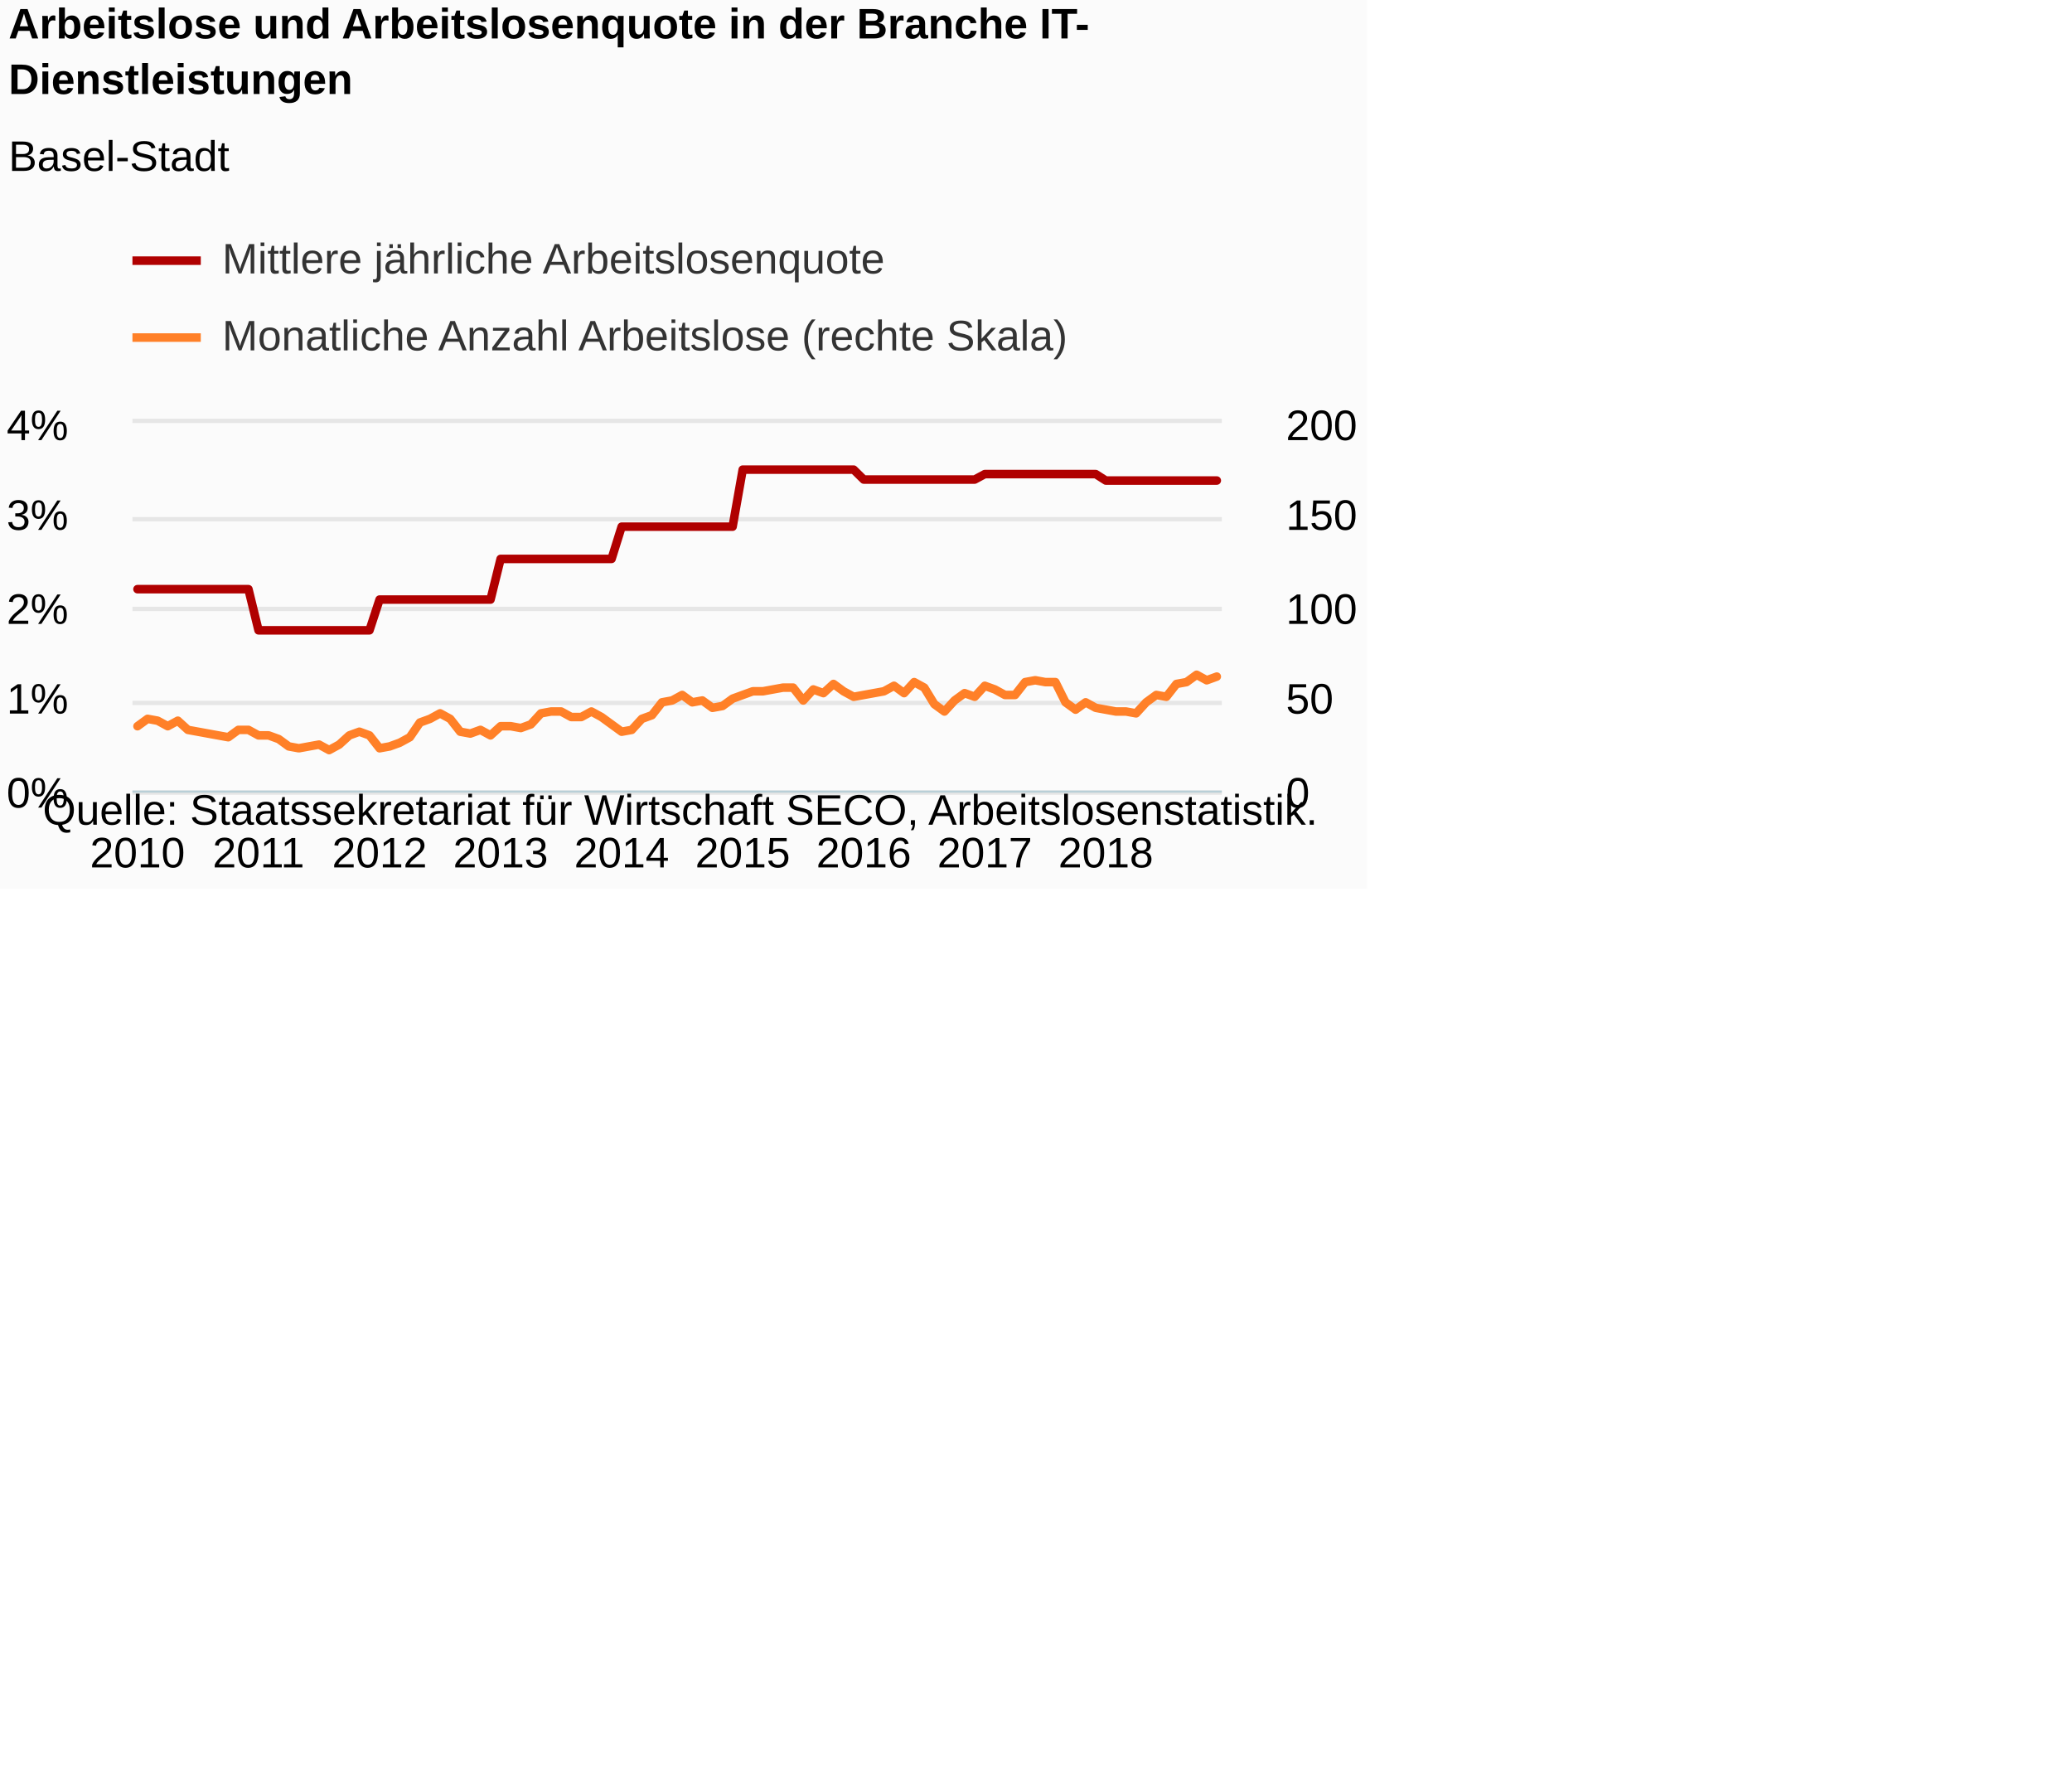
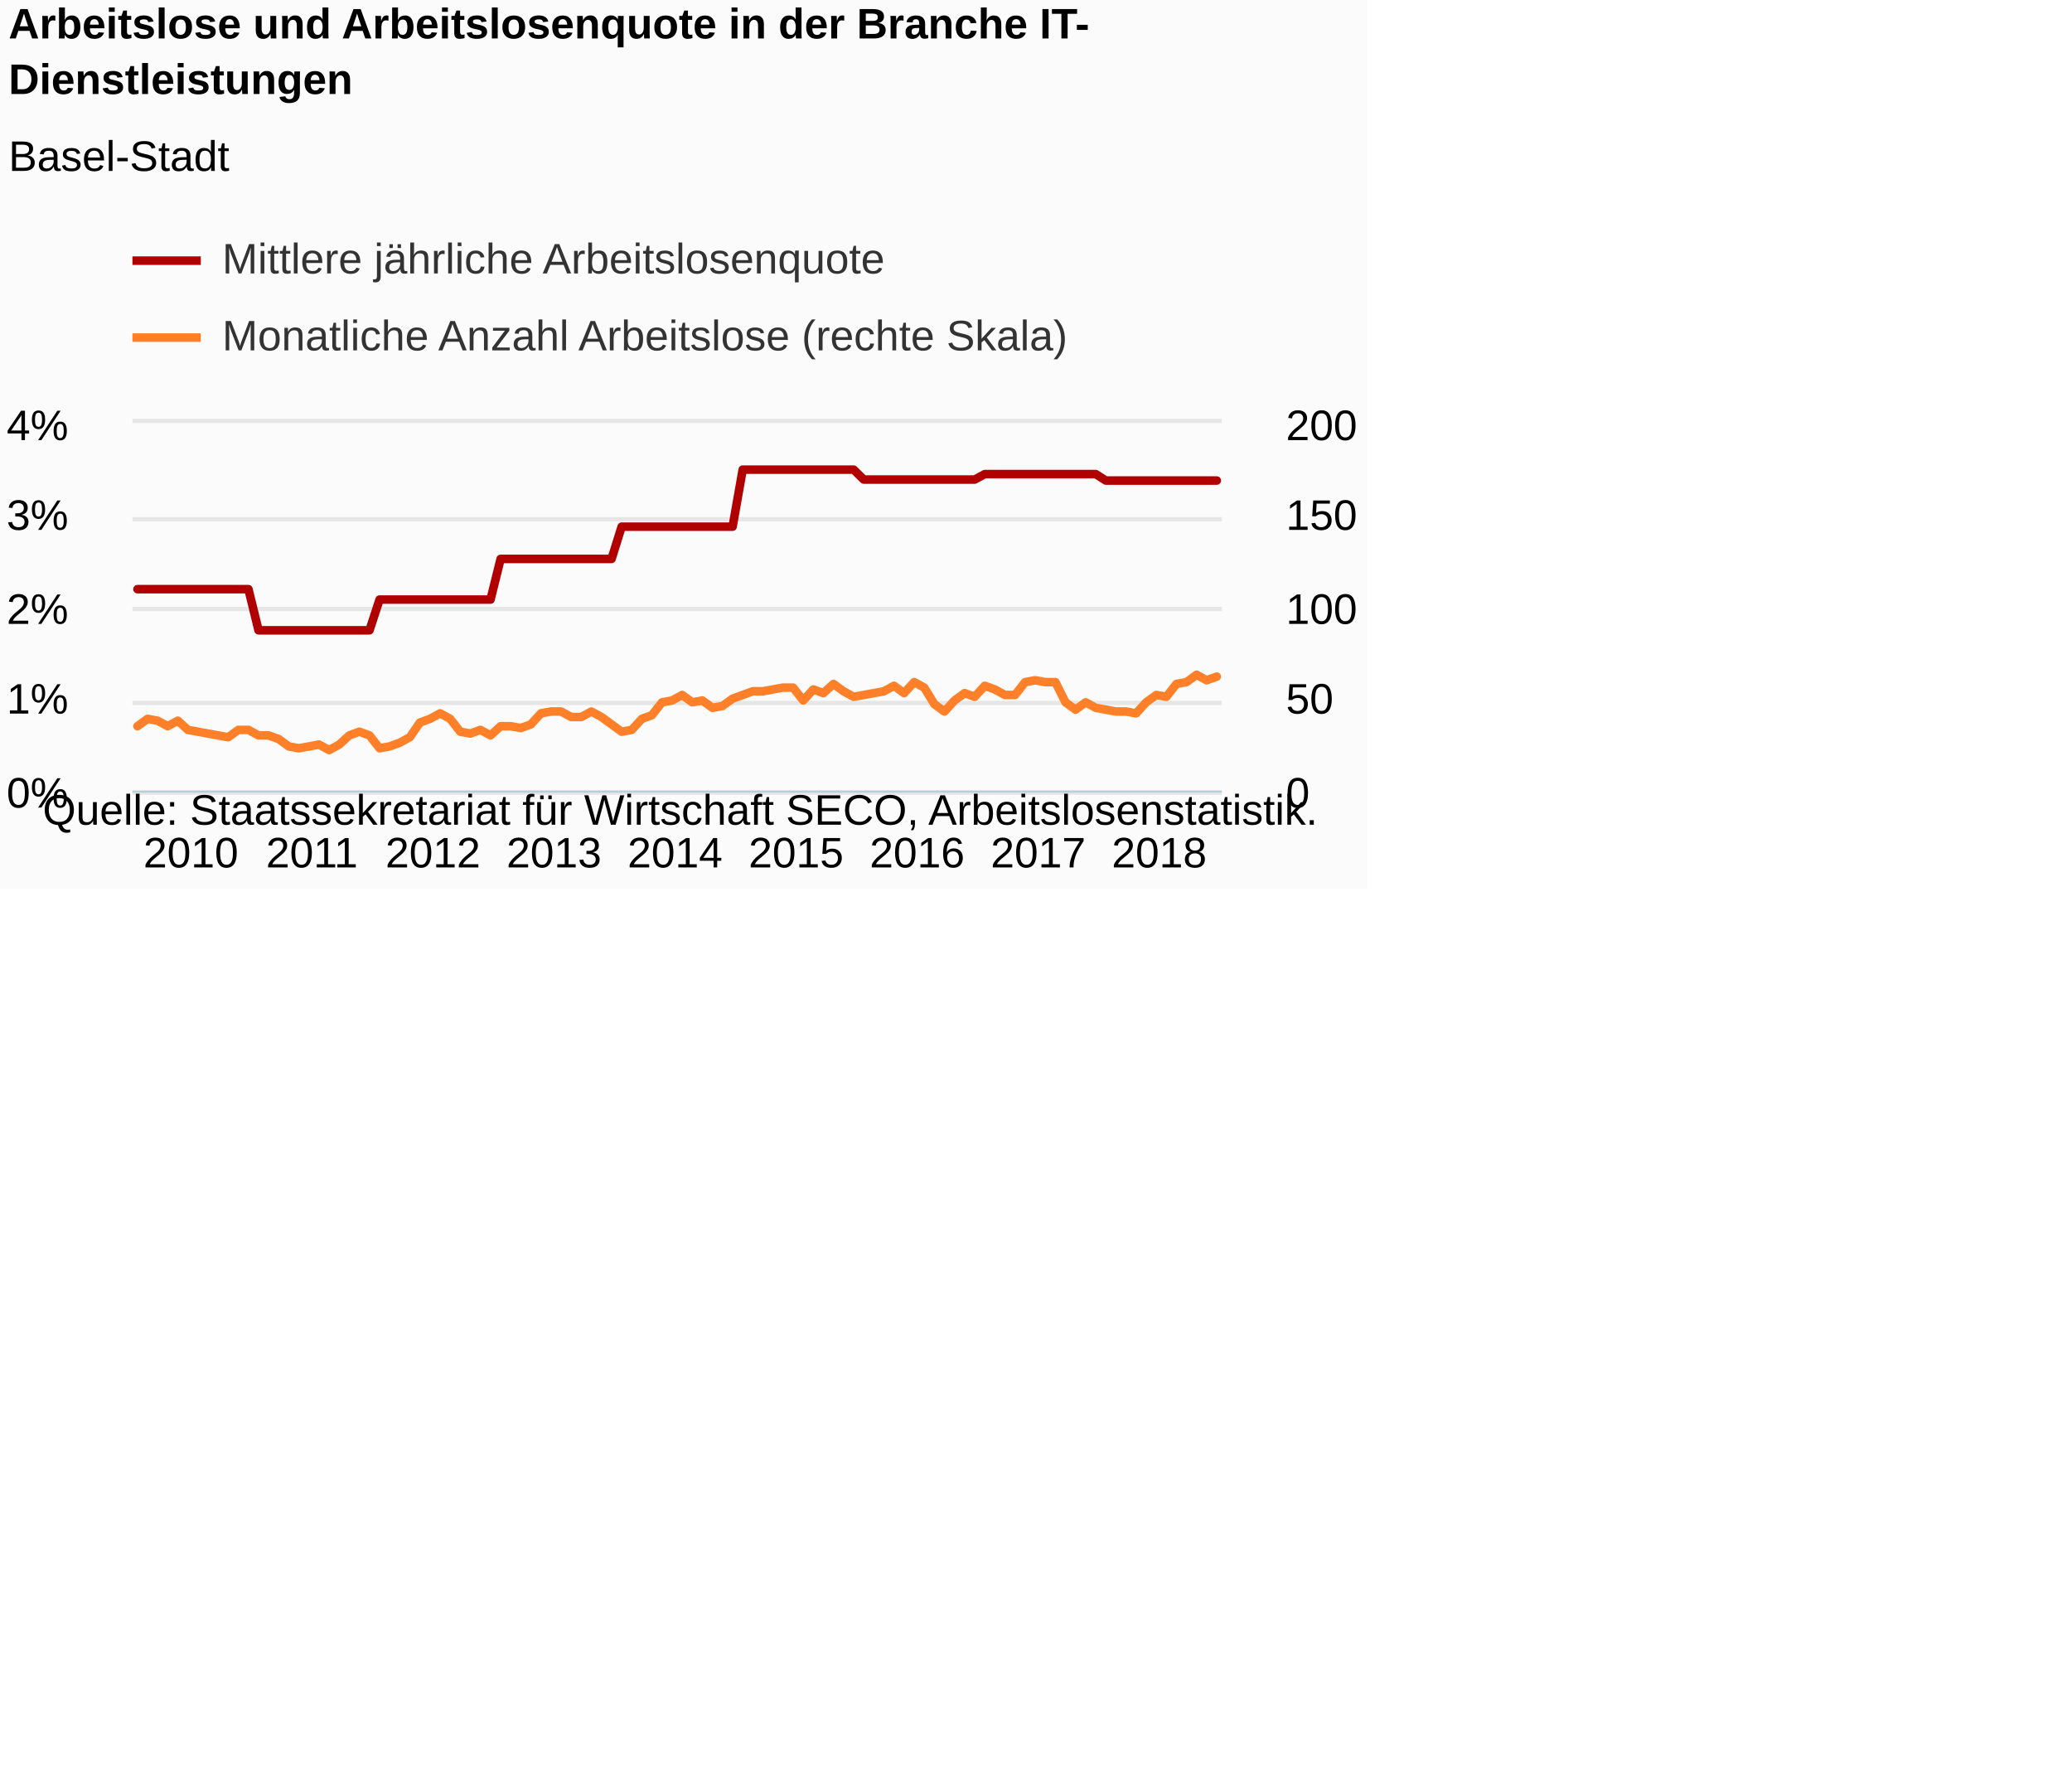
<svg xmlns="http://www.w3.org/2000/svg" version="1.1" class="highcharts-root" style="font-family:Arial;font-size:12px;" viewBox="0 0 485 415">
  <defs>
-     <clipPath id="highcharts-jtthmcd-8">
+     <clipPath id="highcharts-6ik27da-8">
      <rect x="0" y="0" width="255" height="86" fill="none" />
    </clipPath>
-     <clipPath id="highcharts-jtthmcd-9">
+     <clipPath id="highcharts-6ik27da-9">
      <rect x="0" y="0" width="255" height="86" fill="none" />
    </clipPath>
-     <clipPath id="highcharts-jtthmcd-10">
+     <clipPath id="highcharts-6ik27da-10">
      <rect x="0" y="0" width="255" height="86" fill="none" />
    </clipPath>
  </defs>
  <rect fill="#fbfbfb" class="highcharts-background" x="0" y="0" width="320" height="208" rx="0" ry="0" />
  <rect fill="none" class="highcharts-plot-background" x="31" y="99" width="255" height="86" />
  <g class="highcharts-pane-group" data-z-index="0" />
  <g class="highcharts-grid highcharts-xaxis-grid " data-z-index="1">
    <path fill="none" data-z-index="1" class="highcharts-grid-line" d="M 31.5 99 L 31.5 185" opacity="1" />
    <path fill="none" data-z-index="1" class="highcharts-grid-line" d="M 60.5 99 L 60.5 185" opacity="1" />
    <path fill="none" data-z-index="1" class="highcharts-grid-line" d="M 88.5 99 L 88.5 185" opacity="1" />
    <path fill="none" data-z-index="1" class="highcharts-grid-line" d="M 116.5 99 L 116.5 185" opacity="1" />
    <path fill="none" data-z-index="1" class="highcharts-grid-line" d="M 145.5 99 L 145.5 185" opacity="1" />
    <path fill="none" data-z-index="1" class="highcharts-grid-line" d="M 173.5 99 L 173.5 185" opacity="1" />
    <path fill="none" data-z-index="1" class="highcharts-grid-line" d="M 201.5 99 L 201.5 185" opacity="1" />
    <path fill="none" data-z-index="1" class="highcharts-grid-line" d="M 230.5 99 L 230.5 185" opacity="1" />
    <path fill="none" data-z-index="1" class="highcharts-grid-line" d="M 258.5 99 L 258.5 185" opacity="1" />
  </g>
  <g class="highcharts-grid highcharts-yaxis-grid " data-z-index="1">
    <path fill="none" stroke="#e6e6e6" stroke-width="1" data-z-index="1" class="highcharts-grid-line" d="M 31 185.5 L 286 185.5" opacity="1" />
    <path fill="none" stroke="#e6e6e6" stroke-width="1" data-z-index="1" class="highcharts-grid-line" d="M 31 164.5 L 286 164.5" opacity="1" />
    <path fill="none" stroke="#e6e6e6" stroke-width="1" data-z-index="1" class="highcharts-grid-line" d="M 31 142.5 L 286 142.5" opacity="1" />
    <path fill="none" stroke="#e6e6e6" stroke-width="1" data-z-index="1" class="highcharts-grid-line" d="M 31 121.5 L 286 121.5" opacity="1" />
    <path fill="none" stroke="#e6e6e6" stroke-width="1" data-z-index="1" class="highcharts-grid-line" d="M 31 98.5 L 286 98.5" opacity="1" />
  </g>
  <g class="highcharts-grid highcharts-yaxis-grid " data-z-index="1">
    <path fill="none" data-z-index="1" class="highcharts-grid-line" d="M 31 185.5 L 286 185.5" opacity="1" />
    <path fill="none" data-z-index="1" class="highcharts-grid-line" d="M 31 164.5 L 286 164.5" opacity="1" />
    <path fill="none" data-z-index="1" class="highcharts-grid-line" d="M 31 142.5 L 286 142.5" opacity="1" />
    <path fill="none" data-z-index="1" class="highcharts-grid-line" d="M 31 121.5 L 286 121.5" opacity="1" />
    <path fill="none" data-z-index="1" class="highcharts-grid-line" d="M 31 99.5 L 286 99.5" opacity="1" />
  </g>
  <rect fill="none" class="highcharts-plot-border" data-z-index="1" x="31" y="99" width="255" height="86" />
  <g class="highcharts-axis highcharts-xaxis " data-z-index="2">
    <path fill="none" class="highcharts-axis-line" stroke="#B9CFD7" stroke-width="0.5" data-z-index="7" d="M 31 185.25 L 286 185.25" />
  </g>
  <g class="highcharts-axis highcharts-yaxis " data-z-index="2">
    <path fill="none" class="highcharts-axis-line" data-z-index="7" d="M 31 99 L 31 185" />
  </g>
  <g class="highcharts-axis highcharts-yaxis " data-z-index="2">
    <path fill="none" class="highcharts-axis-line" data-z-index="7" d="M 286 99 L 286 185" />
  </g>
  <g class="highcharts-series-group" data-z-index="3">
-     <g data-z-index="0.1" class="highcharts-series highcharts-series-0 highcharts-line-series " transform="translate(31,99) scale(1 1)" clip-path="url(#highcharts-jtthmcd-9)">
+     <g data-z-index="0.1" class="highcharts-series highcharts-series-0 highcharts-line-series " transform="translate(31,99) scale(1 1)" clip-path="url(#highcharts-6ik27da-9)">
      <path fill="none" d="M 1.181 38.878 L 3.542 38.878 L 5.903 38.878 L 8.264 38.878 L 10.625 38.878 L 12.986 38.878 L 15.347 38.878 L 17.708 38.878 L 20.069 38.878 L 22.431 38.878 L 24.792 38.878 L 27.153 38.878 L 29.514 48.51 L 31.875 48.51 L 34.236 48.51 L 36.597 48.51 L 38.958 48.51 L 41.319 48.51 L 43.681 48.51 L 46.042 48.51 L 48.403 48.51 L 50.764 48.51 L 53.125 48.51 L 55.486 48.51 L 57.847 41.314 L 60.208 41.314 L 62.569 41.314 L 64.931 41.314 L 67.292 41.314 L 69.653 41.314 L 72.014 41.314 L 74.375 41.314 L 76.736 41.314 L 79.097 41.314 L 81.458 41.314 L 83.819 41.314 L 86.181 31.798 L 88.542 31.798 L 90.903 31.798 L 93.264 31.798 L 95.625 31.798 L 97.986 31.798 L 100.347 31.798 L 102.708 31.798 L 105.069 31.798 L 107.431 31.798 L 109.792 31.798 L 112.153 31.798 L 114.514 24.254 L 116.875 24.254 L 119.236 24.254 L 121.597 24.254 L 123.958 24.254 L 126.319 24.254 L 128.681 24.254 L 131.042 24.254 L 133.403 24.254 L 135.764 24.254 L 138.125 24.254 L 140.486 24.254 L 142.847 10.907 L 145.208 10.907 L 147.569 10.907 L 149.931 10.907 L 152.292 10.907 L 154.653 10.907 L 157.014 10.907 L 159.375 10.907 L 161.736 10.907 L 164.097 10.907 L 166.458 10.907 L 168.819 10.907 L 171.181 13.227 L 173.542 13.227 L 175.903 13.227 L 178.264 13.227 L 180.625 13.227 L 182.986 13.227 L 185.347 13.227 L 187.708 13.227 L 190.069 13.227 L 192.431 13.227 L 194.792 13.227 L 197.153 13.227 L 199.514 11.952 L 201.875 11.952 L 204.236 11.952 L 206.597 11.952 L 208.958 11.952 L 211.319 11.952 L 213.681 11.952 L 216.042 11.952 L 218.403 11.952 L 220.764 11.952 L 223.125 11.952 L 225.486 11.952 L 227.847 13.459 L 230.208 13.459 L 232.569 13.459 L 234.931 13.459 L 237.292 13.459 L 239.653 13.459 L 242.014 13.459 L 244.375 13.459 L 246.736 13.459 L 249.097 13.459 L 251.458 13.459 L 253.819 13.459" class="highcharts-graph" data-z-index="1" stroke="#B00000" stroke-width="2" stroke-linejoin="round" stroke-linecap="round" />
    </g>
    <g data-z-index="0.1" class="highcharts-markers highcharts-series-0 highcharts-line-series " transform="translate(31,99) scale(1 1)" clip-path="none" />
-     <g data-z-index="0.1" class="highcharts-series highcharts-series-1 highcharts-line-series " transform="translate(31,99) scale(1 1)" clip-path="url(#highcharts-jtthmcd-10)">
+     <g data-z-index="0.1" class="highcharts-series highcharts-series-1 highcharts-line-series " transform="translate(31,99) scale(1 1)" clip-path="url(#highcharts-6ik27da-10)">
      <path fill="none" d="M 1.181 70.95 L 3.542 69.23 L 5.903 69.66 L 8.264 70.95 L 10.625 69.66 L 12.986 71.81 L 15.347 72.24 L 17.708 72.67 L 20.069 73.1 L 22.431 73.53 L 24.792 71.81 L 27.153 71.81 L 29.514 73.1 L 31.875 73.1 L 34.236 73.96 L 36.597 75.68 L 38.958 76.11 L 41.319 75.68 L 43.681 75.25 L 46.042 76.54 L 48.403 75.25 L 50.764 73.1 L 53.125 72.24 L 55.486 73.1 L 57.847 76.11 L 60.208 75.68 L 62.569 74.82 L 64.931 73.53 L 67.292 70.09 L 69.653 69.23 L 72.014 67.94 L 74.375 69.23 L 76.736 72.24 L 79.097 72.67 L 81.458 71.81 L 83.819 73.1 L 86.181 70.95 L 88.542 70.95 L 90.903 71.38 L 93.264 70.52 L 95.625 67.94 L 97.986 67.51 L 100.347 67.51 L 102.708 68.8 L 105.069 68.8 L 107.431 67.51 L 109.792 68.8 L 112.153 70.52 L 114.514 72.24 L 116.875 71.81 L 119.236 69.23 L 121.597 68.37 L 123.958 65.36 L 126.319 64.93 L 128.681 63.64 L 131.042 65.36 L 133.403 64.93 L 135.764 66.65 L 138.125 66.22 L 140.486 64.5 L 142.847 63.64 L 145.208 62.78 L 147.569 62.78 L 149.931 62.35 L 152.292 61.92 L 154.653 61.92 L 157.014 64.93 L 159.375 62.35 L 161.736 63.21 L 164.097 61.06 L 166.458 62.78 L 168.819 64.07 L 171.181 63.64 L 173.542 63.21 L 175.903 62.78 L 178.264 61.49 L 180.625 63.21 L 182.986 60.63 L 185.347 61.92 L 187.708 65.79 L 190.069 67.51 L 192.431 64.93 L 194.792 63.21 L 197.153 64.07 L 199.514 61.49 L 201.875 62.35 L 204.236 63.64 L 206.597 63.64 L 208.958 60.63 L 211.319 60.2 L 213.681 60.63 L 216.042 60.63 L 218.403 65.36 L 220.764 67.08 L 223.125 65.36 L 225.486 66.65 L 227.847 67.08 L 230.208 67.51 L 232.569 67.51 L 234.931 67.94 L 237.292 65.36 L 239.653 63.64 L 242.014 64.07 L 244.375 61.06 L 246.736 60.63 L 249.097 58.91 L 251.458 60.2 L 253.819 59.34" class="highcharts-graph" data-z-index="1" stroke="#FF8028" stroke-width="2" stroke-linejoin="round" stroke-linecap="round" />
    </g>
    <g data-z-index="0.1" class="highcharts-markers highcharts-series-1 highcharts-line-series " transform="translate(31,99) scale(1 1)" clip-path="none" />
  </g>
  <text x="2" text-anchor="start" class="highcharts-title" data-z-index="4" style="color:#000000;font-size:10px;font-weight:bold;fill:#000000;" y="9">
    <tspan>Arbeitslose und Arbeitslosenquote in der Branche IT-</tspan>
    <tspan dy="13" x="2">Dienstleistungen</tspan>
  </text>
  <text x="2" text-anchor="start" class="highcharts-subtitle" data-z-index="4" style="color:#000000;font-size:10px;font-weight:normal;font-family:Arial;fill:#000000;" y="40">
    <tspan>Basel-Stadt</tspan>
  </text>
  <g class="highcharts-legend" data-z-index="7" transform="translate(31,56)">
    <rect fill="none" class="highcharts-legend-box" rx="0" ry="0" x="0" y="0" width="219" height="31" visibility="visible" />
    <g data-z-index="1">
      <g>
        <g class="highcharts-legend-item highcharts-line-series highcharts-color-undefined highcharts-series-0" data-z-index="1" transform="translate(0,-5)">
          <path fill="none" d="M 0 10 L 16 10" class="highcharts-graph" stroke="#B00000" stroke-width="2" />
          <text x="21" style="color:#333333;font-size:10px;font-weight:normal;cursor:pointer;fill:#333333;" text-anchor="start" data-z-index="2" y="13">
            <tspan>Mittlere jährliche Arbeitslosenquote</tspan>
          </text>
        </g>
        <g class="highcharts-legend-item highcharts-line-series highcharts-color-undefined highcharts-series-1" data-z-index="1" transform="translate(0,13)">
          <path fill="none" d="M 0 10 L 16 10" class="highcharts-graph" stroke="#FF8028" stroke-width="2" />
          <text x="21" y="13" style="color:#333333;font-size:10px;font-weight:normal;cursor:pointer;fill:#333333;" text-anchor="start" data-z-index="2">
            <tspan>Monatliche Anzahl Arbeitslose (rechte Skala)</tspan>
          </text>
        </g>
      </g>
    </g>
  </g>
  <g class="highcharts-axis-labels highcharts-xaxis-labels " data-z-index="7">
-     <text x="32.181" style="color:#000000;cursor:default;font-size:10px;white-space:nowrap;fill:#000000;" text-anchor="middle" transform="translate(0,0)" y="203" opacity="1">2010</text>
-     <text x="60.514" style="color:#000000;cursor:default;font-size:10px;white-space:nowrap;fill:#000000;" text-anchor="middle" transform="translate(0,0)" y="203" opacity="1">2011</text>
-     <text x="88.847" style="color:#000000;cursor:default;font-size:10px;white-space:nowrap;fill:#000000;" text-anchor="middle" transform="translate(0,0)" y="203" opacity="1">2012</text>
-     <text x="117.181" style="color:#000000;cursor:default;font-size:10px;white-space:nowrap;fill:#000000;" text-anchor="middle" transform="translate(0,0)" y="203" opacity="1">2013</text>
-     <text x="145.514" style="color:#000000;cursor:default;font-size:10px;white-space:nowrap;fill:#000000;" text-anchor="middle" transform="translate(0,0)" y="203" opacity="1">2014</text>
-     <text x="173.847" style="color:#000000;cursor:default;font-size:10px;white-space:nowrap;fill:#000000;" text-anchor="middle" transform="translate(0,0)" y="203" opacity="1">2015</text>
-     <text x="202.181" style="color:#000000;cursor:default;font-size:10px;white-space:nowrap;fill:#000000;" text-anchor="middle" transform="translate(0,0)" y="203" opacity="1">2016</text>
-     <text x="230.514" style="color:#000000;cursor:default;font-size:10px;white-space:nowrap;fill:#000000;" text-anchor="middle" transform="translate(0,0)" y="203" opacity="1">2017</text>
-     <text x="258.847" style="color:#000000;cursor:default;font-size:10px;white-space:nowrap;fill:#000000;" text-anchor="middle" transform="translate(0,0)" y="203" opacity="1">2018</text>
+     <text x="44.681" style="color:#000000;cursor:default;font-size:10px;white-space:nowrap;fill:#000000;" text-anchor="middle" transform="translate(0,0)" y="203" opacity="1">2010</text>
+     <text x="73.014" style="color:#000000;cursor:default;font-size:10px;white-space:nowrap;fill:#000000;" text-anchor="middle" transform="translate(0,0)" y="203" opacity="1">2011</text>
+     <text x="101.347" style="color:#000000;cursor:default;font-size:10px;white-space:nowrap;fill:#000000;" text-anchor="middle" transform="translate(0,0)" y="203" opacity="1">2012</text>
+     <text x="129.681" style="color:#000000;cursor:default;font-size:10px;white-space:nowrap;fill:#000000;" text-anchor="middle" transform="translate(0,0)" y="203" opacity="1">2013</text>
+     <text x="158.014" style="color:#000000;cursor:default;font-size:10px;white-space:nowrap;fill:#000000;" text-anchor="middle" transform="translate(0,0)" y="203" opacity="1">2014</text>
+     <text x="186.347" style="color:#000000;cursor:default;font-size:10px;white-space:nowrap;fill:#000000;" text-anchor="middle" transform="translate(0,0)" y="203" opacity="1">2015</text>
+     <text x="214.681" style="color:#000000;cursor:default;font-size:10px;white-space:nowrap;fill:#000000;" text-anchor="middle" transform="translate(0,0)" y="203" opacity="1">2016</text>
+     <text x="243.014" style="color:#000000;cursor:default;font-size:10px;white-space:nowrap;fill:#000000;" text-anchor="middle" transform="translate(0,0)" y="203" opacity="1">2017</text>
+     <text x="271.347" style="color:#000000;cursor:default;font-size:10px;white-space:nowrap;fill:#000000;" text-anchor="middle" transform="translate(0,0)" y="203" opacity="1">2018</text>
  </g>
  <g class="highcharts-axis-labels highcharts-yaxis-labels " data-z-index="7">
    <text x="16" style="color:#000000;cursor:default;font-size:10px;fill:#000000;" text-anchor="end" transform="translate(0,0)" y="189" opacity="1">0%</text>
    <text x="16" style="color:#000000;cursor:default;font-size:10px;fill:#000000;" text-anchor="end" transform="translate(0,0)" y="167" opacity="1">1%</text>
    <text x="16" style="color:#000000;cursor:default;font-size:10px;fill:#000000;" text-anchor="end" transform="translate(0,0)" y="146" opacity="1">2%</text>
    <text x="16" style="color:#000000;cursor:default;font-size:10px;fill:#000000;" text-anchor="end" transform="translate(0,0)" y="124" opacity="1">3%</text>
    <text x="16" style="color:#000000;cursor:default;font-size:10px;fill:#000000;" text-anchor="end" transform="translate(0,0)" y="103" opacity="1">4%</text>
  </g>
  <g class="highcharts-axis-labels highcharts-yaxis-labels " data-z-index="7">
    <text x="301" style="color:#000000;cursor:default;font-size:10px;fill:#000000;" text-anchor="start" transform="translate(0,0)" y="189" opacity="1">0</text>
    <text x="301" style="color:#000000;cursor:default;font-size:10px;fill:#000000;" text-anchor="start" transform="translate(0,0)" y="167" opacity="1">50</text>
    <text x="301" style="color:#000000;cursor:default;font-size:10px;fill:#000000;" text-anchor="start" transform="translate(0,0)" y="146" opacity="1">100</text>
    <text x="301" style="color:#000000;cursor:default;font-size:10px;fill:#000000;" text-anchor="start" transform="translate(0,0)" y="124" opacity="1">150</text>
    <text x="301" style="color:#000000;cursor:default;font-size:10px;fill:#000000;" text-anchor="start" transform="translate(0,0)" y="103" opacity="1">200</text>
  </g>
  <text x="10" class="highcharts-credits" text-anchor="start" data-z-index="8" style="cursor:default;color:#000000;font-size:10px;fill:#000000;" y="193">
    <tspan>Quelle: Staatssekretariat für Wirtschaft SECO, Arbeitslosenstatistik.</tspan>
  </text>
</svg>
